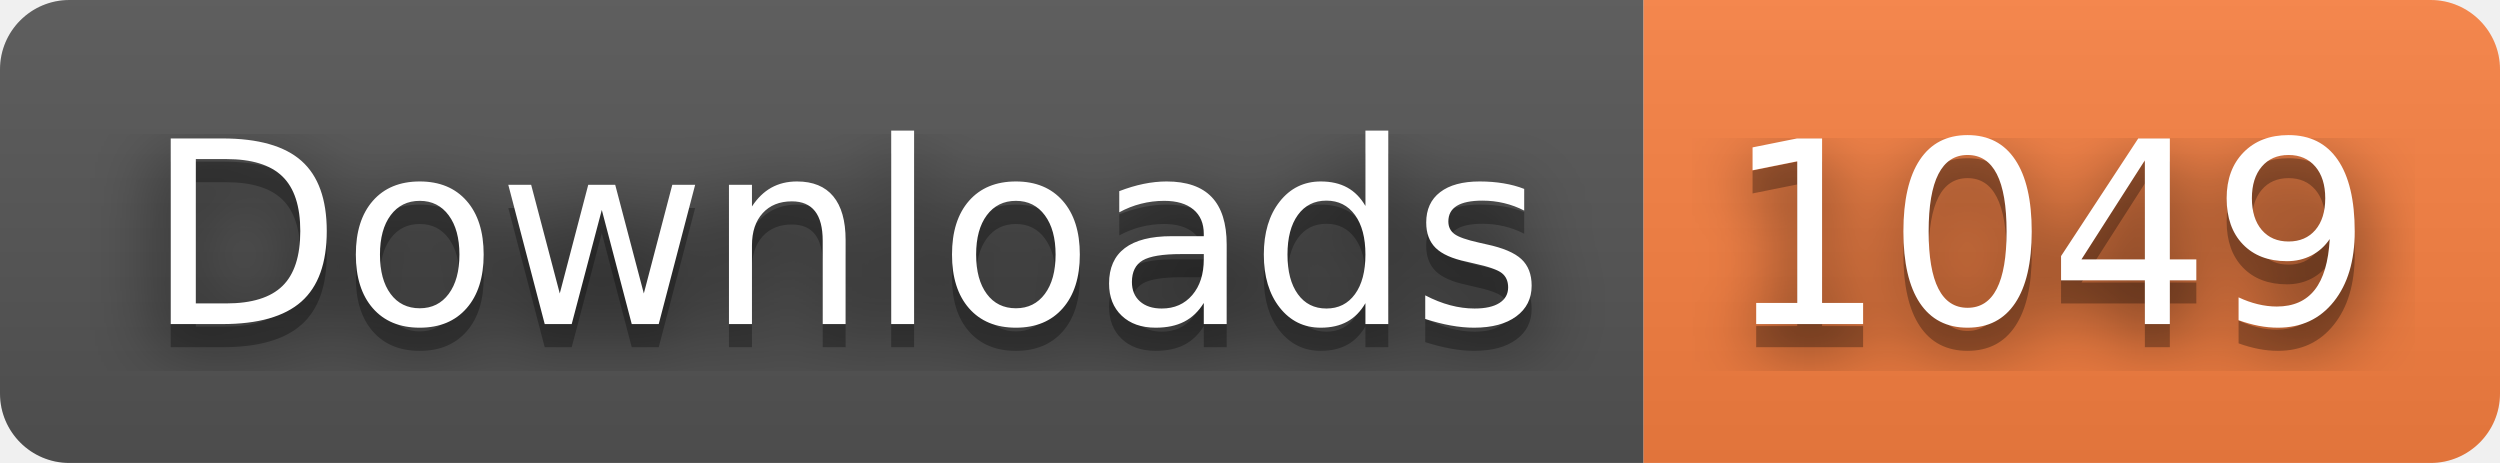
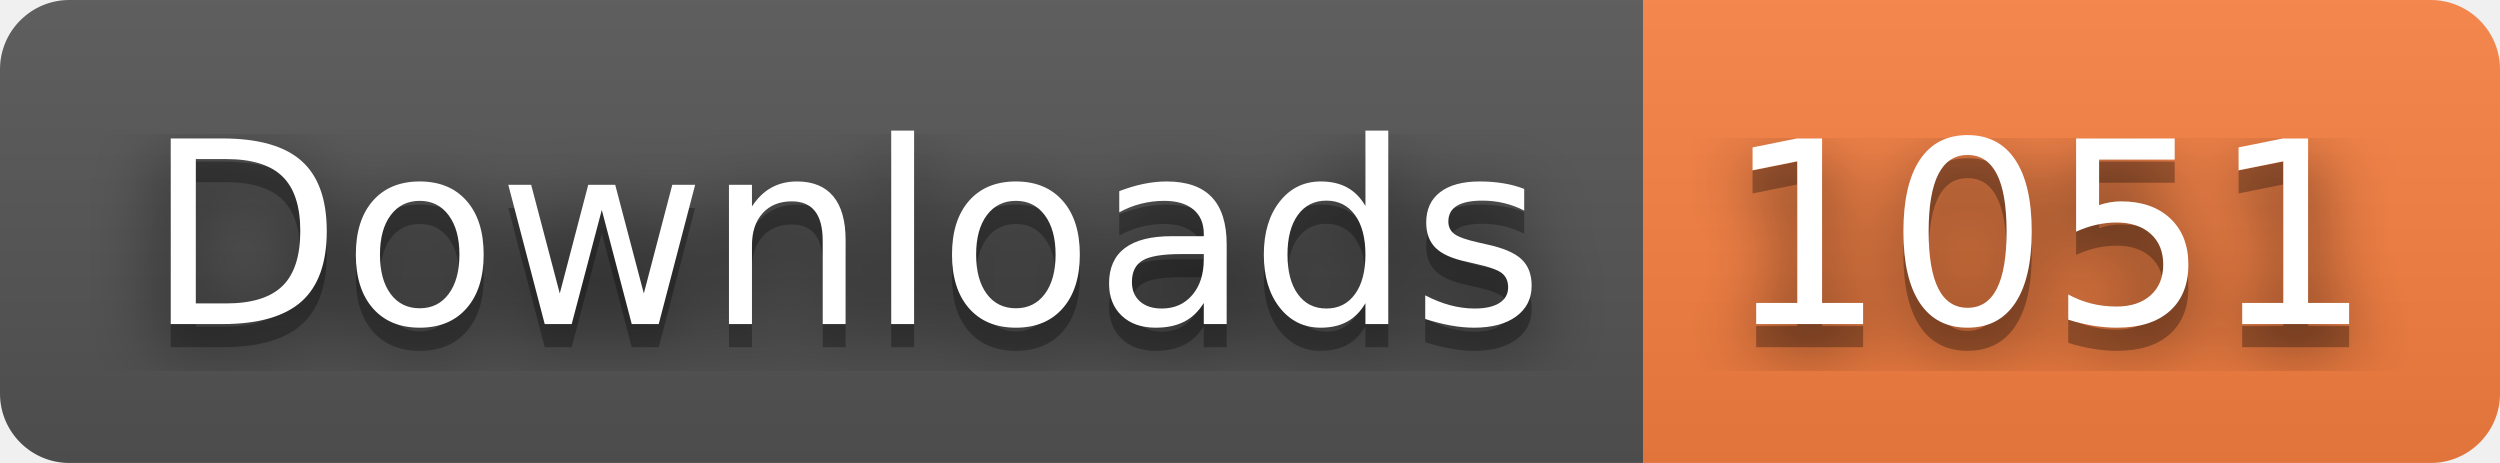
- <svg xmlns="http://www.w3.org/2000/svg" width="108" height="20" role="img" aria-label="Downloads: 1049">
+ <svg xmlns="http://www.w3.org/2000/svg" width="108" height="20" role="img" aria-label="Downloads: 1051">
  <filter id="blur">
    <feGaussianBlur stdDeviation="16" />
  </filter>
  <linearGradient id="s" x2="0" y2="100%">
    <stop offset="0" stop-color="#bbb" stop-opacity=".1" />
    <stop offset="1" stop-opacity=".1" />
  </linearGradient>
  <clipPath id="r">
    <rect width="108" height="20" rx="3" />
  </clipPath>
  <g clip-path="url(#r)">
    <rect width="71" height="20" fill="#555" />
    <rect x="71" width="37" height="20" fill="#fa8142" />
    <rect width="108" height="20" fill="url(#s)" />
  </g>
  <g fill="#fff" text-anchor="middle" font-family="Verdana,Geneva,DejaVu Sans,sans-serif" text-rendering="geometricPrecision" font-size="110">
    <g transform="scale(.1)">
      <g aria-hidden="true" fill="#010101">
        <text x="365" y="150" fill-opacity=".8" filter="url(#blur)" textLength="610">Downloads</text>
        <text x="365" y="150" fill-opacity=".3" textLength="610">Downloads</text>
      </g>
      <text x="365" y="140" textLength="610">Downloads</text>
    </g>
    <g transform="scale(.1)">
      <g aria-hidden="true" fill="#010101">
-         <text x="885" y="150" fill-opacity=".8" filter="url(#blur)" textLength="270">1049</text>
-         <text x="885" y="150" fill-opacity=".3" textLength="270">1049</text>
+         <text x="885" y="150" fill-opacity=".8" filter="url(#blur)" textLength="270">1051</text>
+         <text x="885" y="150" fill-opacity=".3" textLength="270">1051</text>
      </g>
-       <text x="885" y="140" textLength="270">1049</text>
+       <text x="885" y="140" textLength="270">1051</text>
    </g>
  </g>
</svg>
